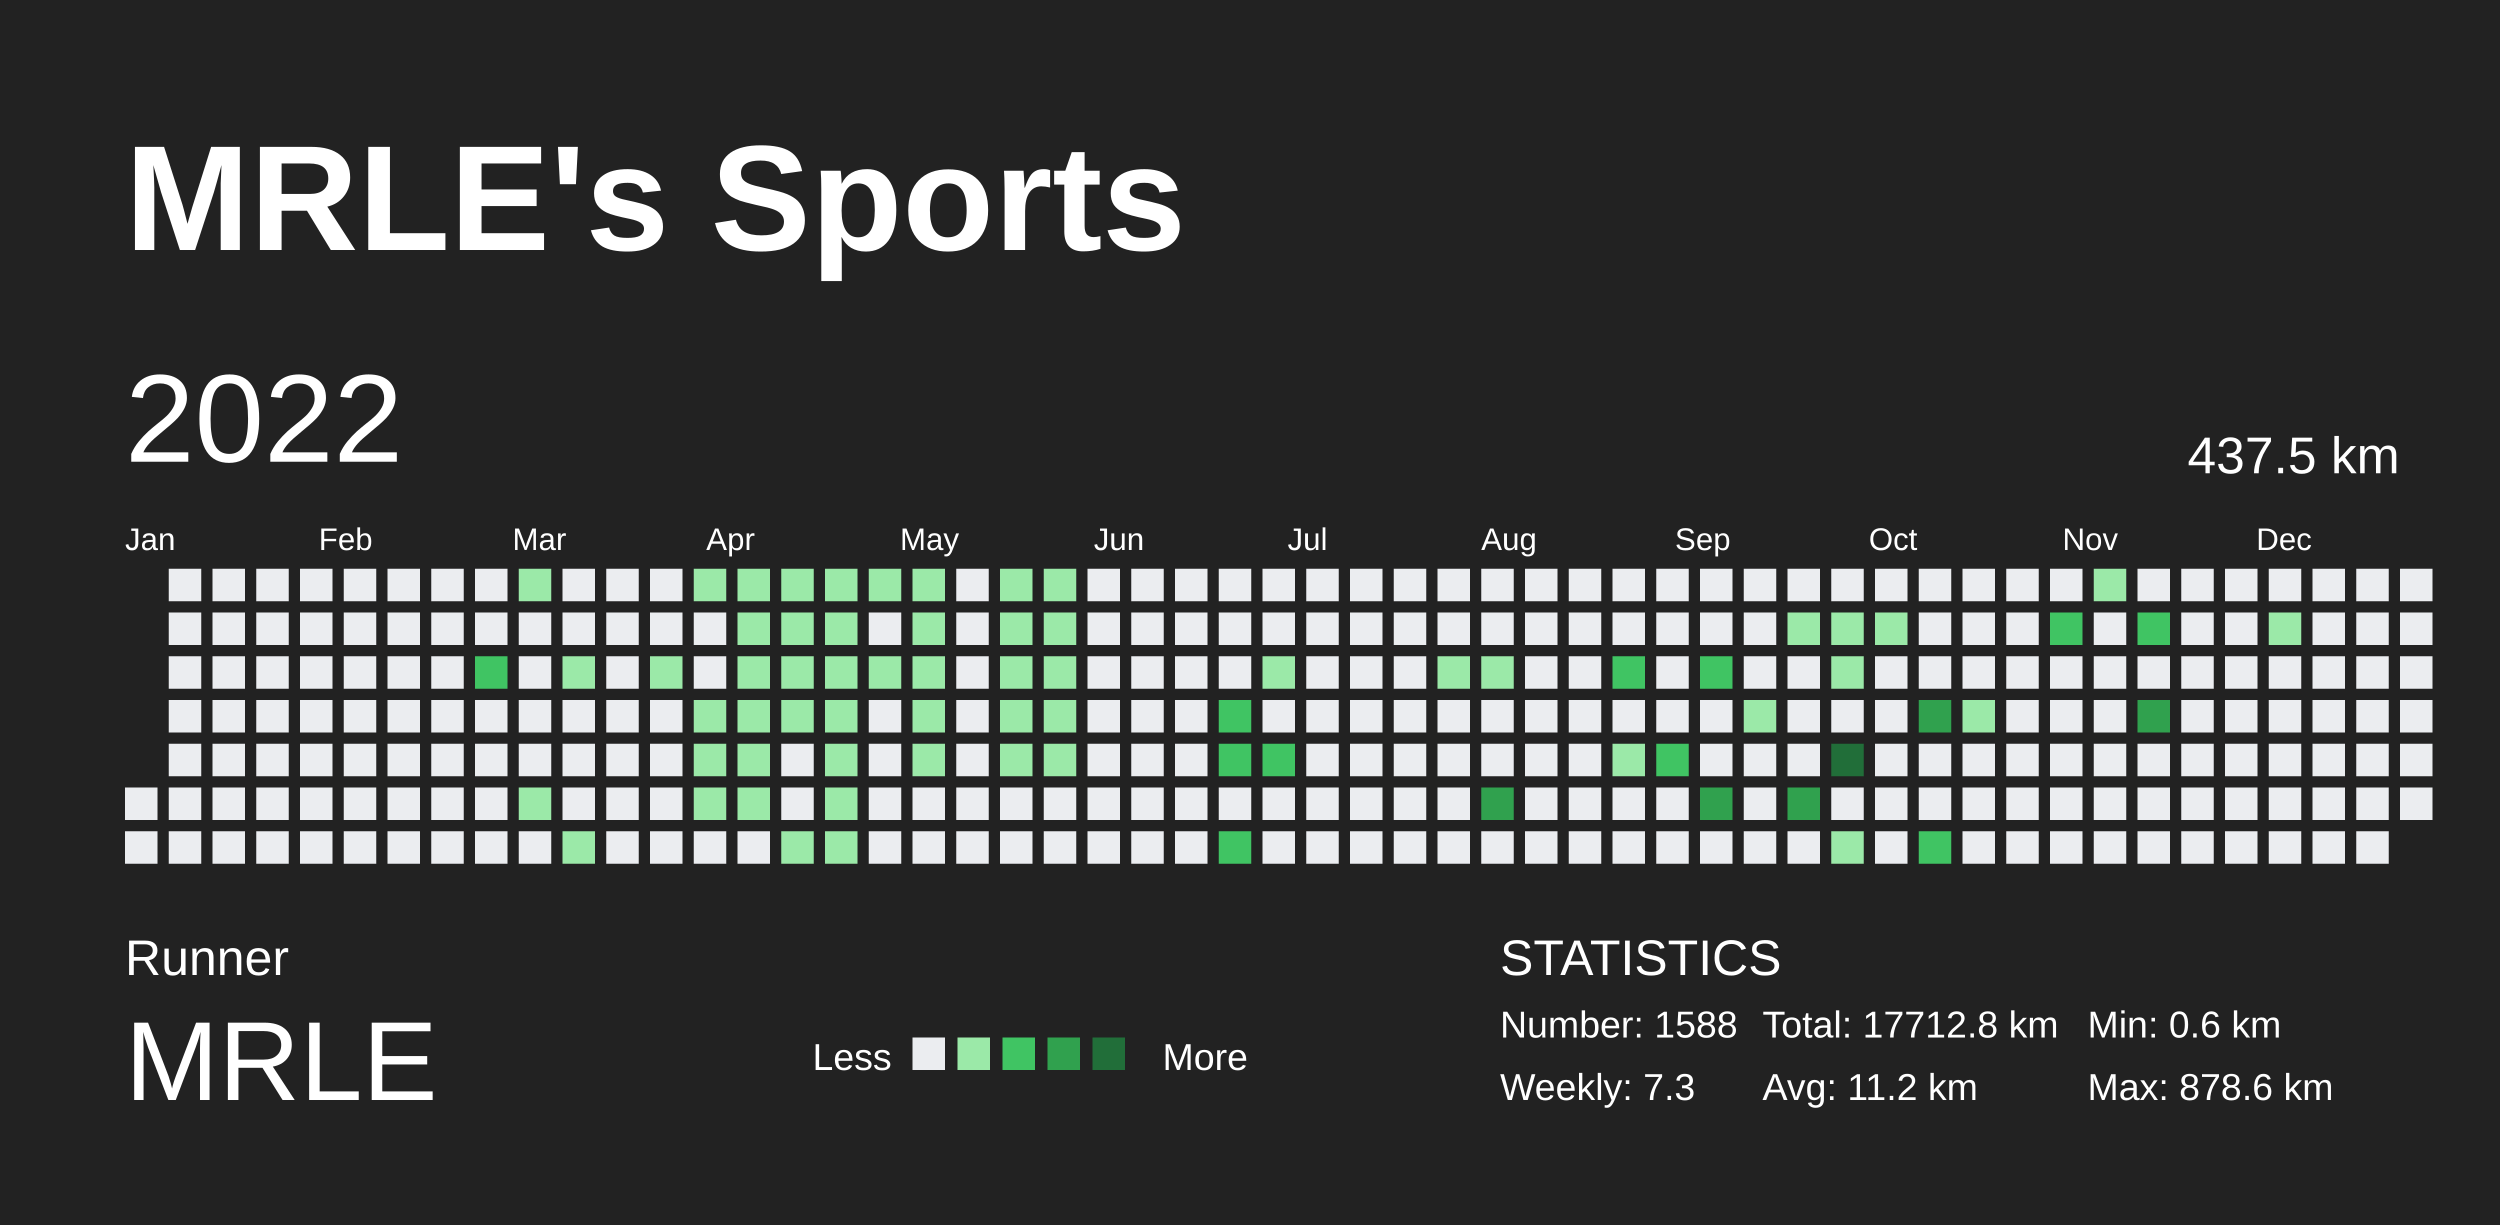
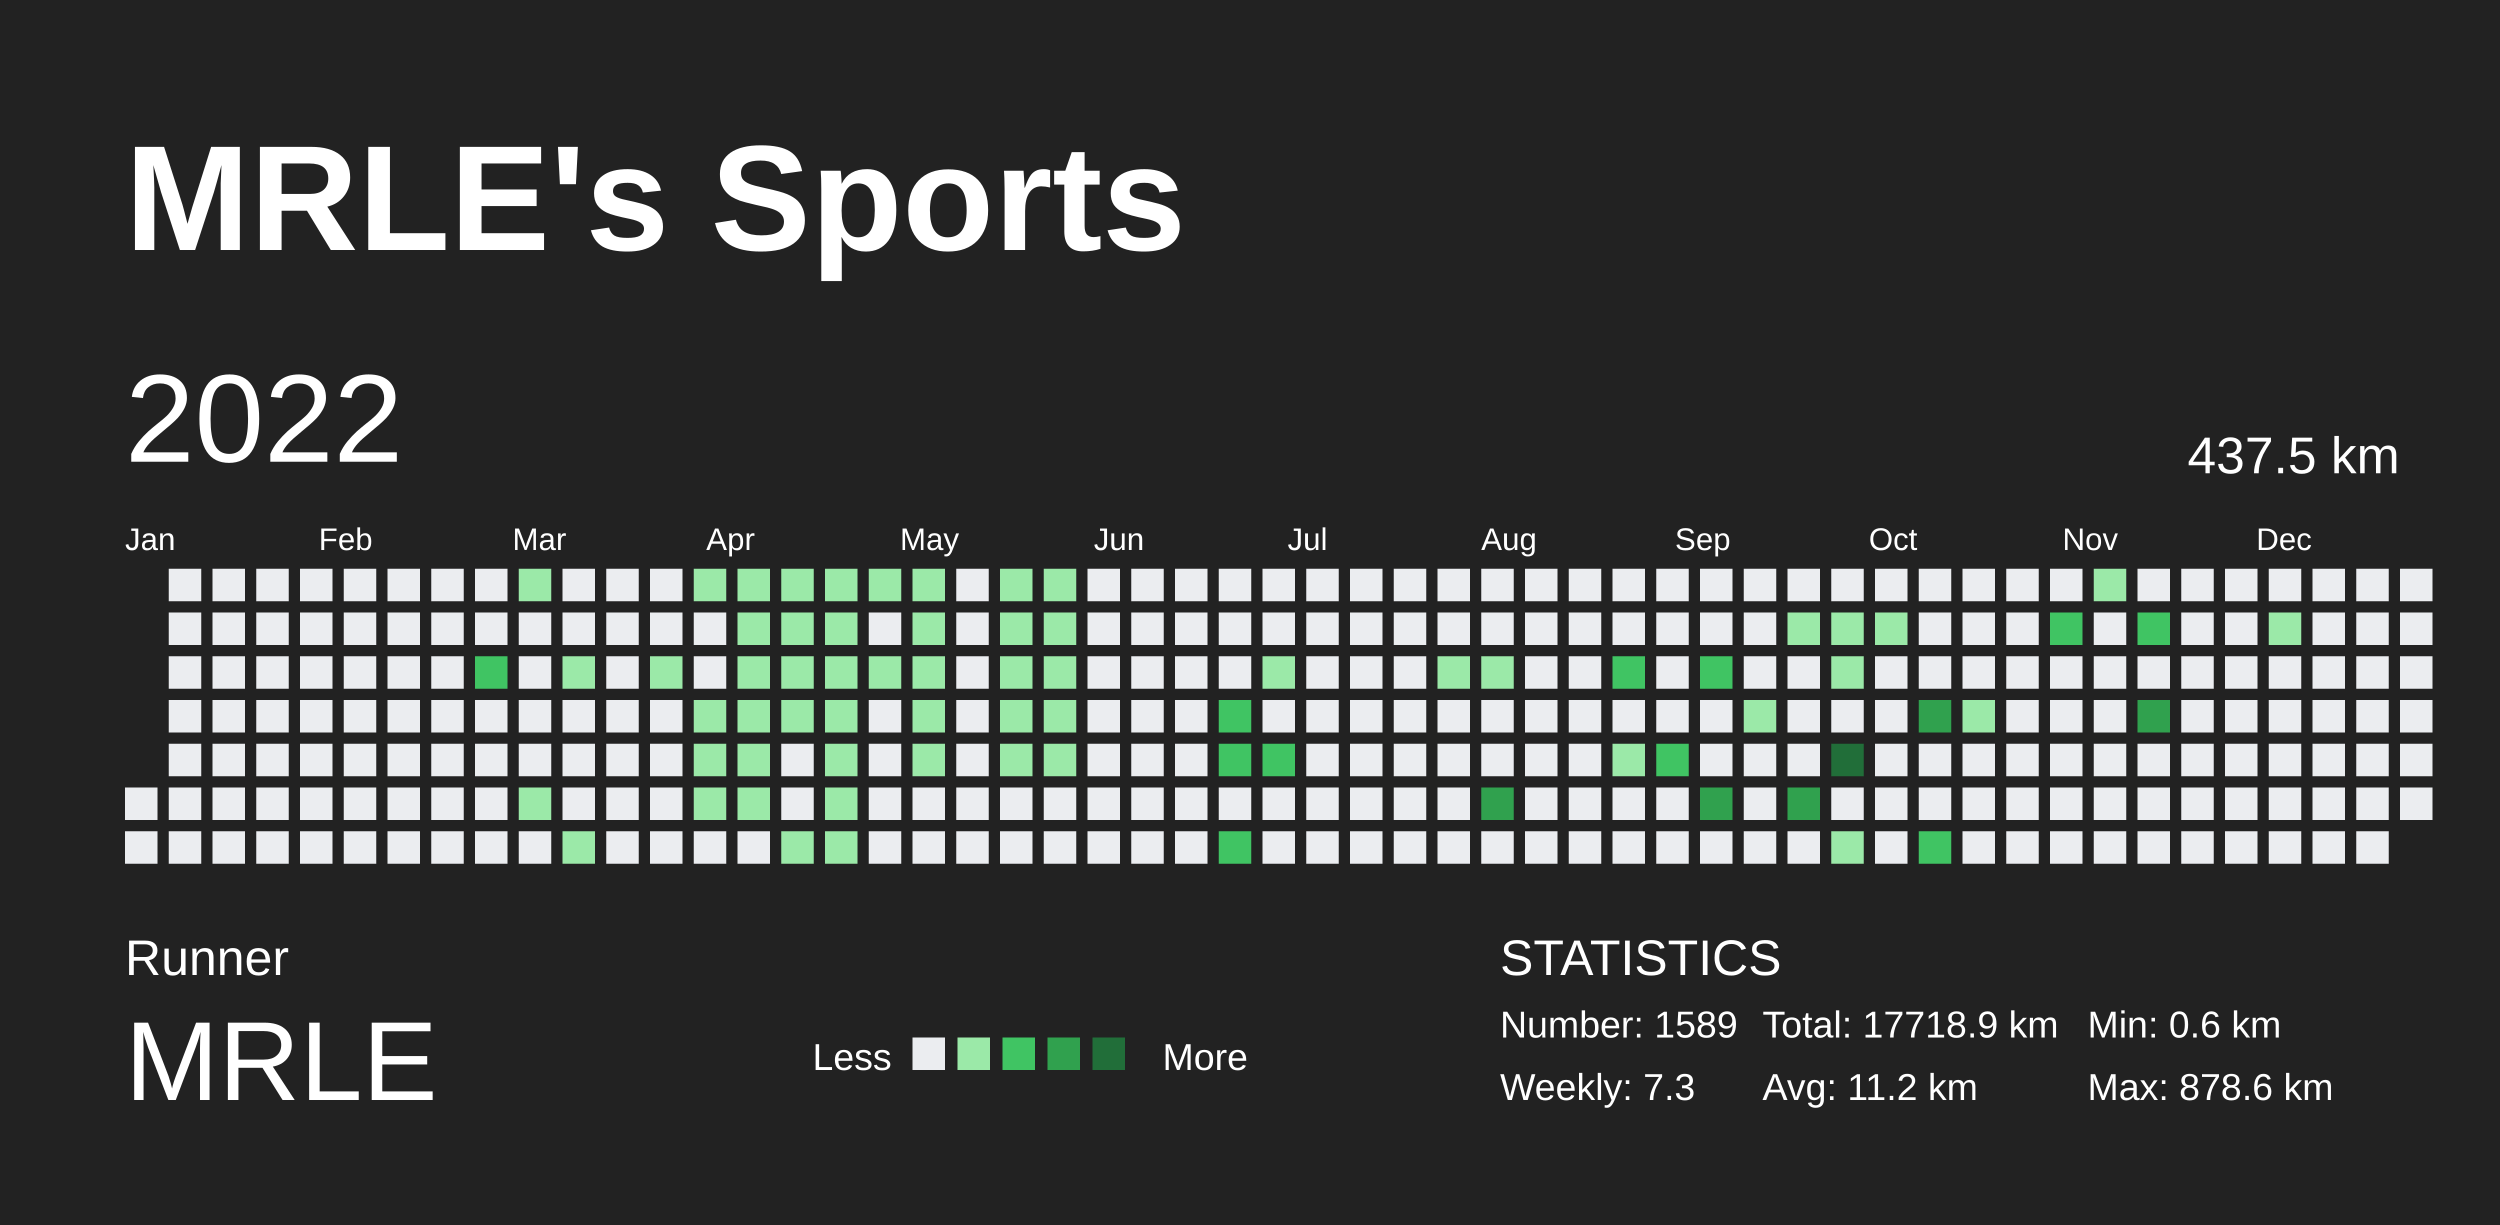
<svg xmlns="http://www.w3.org/2000/svg" baseProfile="full" height="98mm" version="1.1" viewBox="0,0,200,98" width="200mm">
  <defs />
  <rect fill="#222222" height="98" width="200" x="0" y="0" />
  <text fill="#FFFFFF" style="font-size:12px; font-family:Arial; font-weight:bold;" x="10" y="20">MRLE's Sports</text>
  <text fill="#FFFFFF" style="font-size:4px; font-family:Arial" x="10" y="78">Runner</text>
  <text fill="#FFFFFF" style="font-size:9px; font-family:Arial" x="10" y="88">MRLE</text>
  <text fill="#FFFFFF" style="font-size:3px; font-family:Arial" x="65" y="85.6">Less</text>
  <rect fill="#ebedf0" height="2.6" width="2.6" x="73" y="83" />
  <rect fill="#9be9a8" height="2.6" width="2.6" x="76.6" y="83" />
  <rect fill="#40c463" height="2.6" width="2.6" x="80.2" y="83" />
  <rect fill="#30a14e" height="2.6" width="2.6" x="83.8" y="83" />
  <rect fill="#216e39" height="2.6" width="2.6" x="87.4" y="83" />
  <text fill="#FFFFFF" style="font-size:3px; font-family:Arial" x="93" y="85.6">More</text>
  <text fill="#FFFFFF" style="font-size:4px; font-family:Arial" x="120" y="78">STATISTICS</text>
-   <text fill="#FFFFFF" style="font-size:3px; font-family:Arial" x="120" y="83">Number: 1588</text>
+   <text fill="#FFFFFF" style="font-size:3px; font-family:Arial" x="120" y="83">Number: 1589</text>
  <text fill="#FFFFFF" style="font-size:3px; font-family:Arial" x="120" y="88">Weekly: 7.3</text>
-   <text fill="#FFFFFF" style="font-size:3px; font-family:Arial" x="141" y="83">Total: 17712.8 km</text>
+   <text fill="#FFFFFF" style="font-size:3px; font-family:Arial" x="141" y="83">Total: 17718.9 km</text>
  <text fill="#FFFFFF" style="font-size:3px; font-family:Arial" x="141" y="88">Avg: 11.2 km</text>
  <text fill="#FFFFFF" style="font-size:3px; font-family:Arial" x="167" y="83">Min: 0.6 km</text>
  <text fill="#FFFFFF" style="font-size:3px; font-family:Arial" x="167" y="88">Max: 878.6 km</text>
  <text dominant-baseline="hanging" fill="#FFFFFF" style="font-size:10.0px; font-family:Arial;" x="10" y="30">2022</text>
  <text dominant-baseline="hanging" fill="#FFFFFF" style="font-size:4.125px; font-family:Arial;" x="175" y="35">437.5 km</text>
  <text fill="#FFFFFF" style="font-size:2.5px; font-family:Arial" x="10.0" y="44">Jan</text>
  <text fill="#FFFFFF" style="font-size:2.5px; font-family:Arial" x="25.5" y="44">Feb</text>
  <text fill="#FFFFFF" style="font-size:2.5px; font-family:Arial" x="41.0" y="44">Mar</text>
  <text fill="#FFFFFF" style="font-size:2.5px; font-family:Arial" x="56.5" y="44">Apr</text>
  <text fill="#FFFFFF" style="font-size:2.5px; font-family:Arial" x="72.0" y="44">May</text>
  <text fill="#FFFFFF" style="font-size:2.5px; font-family:Arial" x="87.5" y="44">Jun</text>
  <text fill="#FFFFFF" style="font-size:2.5px; font-family:Arial" x="103.0" y="44">Jul</text>
  <text fill="#FFFFFF" style="font-size:2.5px; font-family:Arial" x="118.5" y="44">Aug</text>
  <text fill="#FFFFFF" style="font-size:2.5px; font-family:Arial" x="134.0" y="44">Sep</text>
  <text fill="#FFFFFF" style="font-size:2.5px; font-family:Arial" x="149.5" y="44">Oct</text>
  <text fill="#FFFFFF" style="font-size:2.5px; font-family:Arial" x="165.0" y="44">Nov</text>
  <text fill="#FFFFFF" style="font-size:2.5px; font-family:Arial" x="180.5" y="44">Dec</text>
  <rect fill="#ebedf0" height="2.6" width="2.6" x="10.0" y="63.0" />
  <rect fill="#ebedf0" height="2.6" width="2.6" x="10.0" y="66.5" />
  <rect fill="#ebedf0" height="2.6" width="2.6" x="13.5" y="45.5" />
  <rect fill="#ebedf0" height="2.6" width="2.6" x="13.5" y="49.0" />
  <rect fill="#ebedf0" height="2.6" width="2.6" x="13.5" y="52.5" />
  <rect fill="#ebedf0" height="2.6" width="2.6" x="13.5" y="56.0" />
  <rect fill="#ebedf0" height="2.6" width="2.6" x="13.5" y="59.5" />
  <rect fill="#ebedf0" height="2.6" width="2.6" x="13.5" y="63.0" />
  <rect fill="#ebedf0" height="2.6" width="2.6" x="13.5" y="66.5" />
  <rect fill="#ebedf0" height="2.6" width="2.6" x="17.0" y="45.5" />
  <rect fill="#ebedf0" height="2.6" width="2.6" x="17.0" y="49.0" />
  <rect fill="#ebedf0" height="2.6" width="2.6" x="17.0" y="52.5" />
  <rect fill="#ebedf0" height="2.6" width="2.6" x="17.0" y="56.0" />
  <rect fill="#ebedf0" height="2.6" width="2.6" x="17.0" y="59.5" />
  <rect fill="#ebedf0" height="2.6" width="2.6" x="17.0" y="63.0" />
  <rect fill="#ebedf0" height="2.6" width="2.6" x="17.0" y="66.5" />
  <rect fill="#ebedf0" height="2.6" width="2.6" x="20.5" y="45.5" />
  <rect fill="#ebedf0" height="2.6" width="2.6" x="20.5" y="49.0" />
  <rect fill="#ebedf0" height="2.6" width="2.6" x="20.5" y="52.5" />
  <rect fill="#ebedf0" height="2.6" width="2.6" x="20.5" y="56.0" />
  <rect fill="#ebedf0" height="2.6" width="2.6" x="20.5" y="59.5" />
  <rect fill="#ebedf0" height="2.6" width="2.6" x="20.5" y="63.0" />
  <rect fill="#ebedf0" height="2.6" width="2.6" x="20.5" y="66.5" />
  <rect fill="#ebedf0" height="2.6" width="2.6" x="24.0" y="45.5" />
  <rect fill="#ebedf0" height="2.6" width="2.6" x="24.0" y="49.0" />
  <rect fill="#ebedf0" height="2.6" width="2.6" x="24.0" y="52.5" />
  <rect fill="#ebedf0" height="2.6" width="2.6" x="24.0" y="56.0" />
  <rect fill="#ebedf0" height="2.6" width="2.6" x="24.0" y="59.5" />
  <rect fill="#ebedf0" height="2.6" width="2.6" x="24.0" y="63.0" />
  <rect fill="#ebedf0" height="2.6" width="2.6" x="24.0" y="66.5" />
  <rect fill="#ebedf0" height="2.6" width="2.6" x="27.5" y="45.5" />
  <rect fill="#ebedf0" height="2.6" width="2.6" x="27.5" y="49.0" />
  <rect fill="#ebedf0" height="2.6" width="2.6" x="27.5" y="52.5" />
  <rect fill="#ebedf0" height="2.6" width="2.6" x="27.5" y="56.0" />
  <rect fill="#ebedf0" height="2.6" width="2.6" x="27.5" y="59.5" />
  <rect fill="#ebedf0" height="2.6" width="2.6" x="27.5" y="63.0" />
  <rect fill="#ebedf0" height="2.6" width="2.6" x="27.5" y="66.5" />
  <rect fill="#ebedf0" height="2.6" width="2.6" x="31.0" y="45.5" />
  <rect fill="#ebedf0" height="2.6" width="2.6" x="31.0" y="49.0" />
  <rect fill="#ebedf0" height="2.6" width="2.6" x="31.0" y="52.5" />
  <rect fill="#ebedf0" height="2.6" width="2.6" x="31.0" y="56.0" />
  <rect fill="#ebedf0" height="2.6" width="2.6" x="31.0" y="59.5" />
  <rect fill="#ebedf0" height="2.6" width="2.6" x="31.0" y="63.0" />
  <rect fill="#ebedf0" height="2.6" width="2.6" x="31.0" y="66.5" />
  <rect fill="#ebedf0" height="2.6" width="2.6" x="34.5" y="45.5" />
  <rect fill="#ebedf0" height="2.6" width="2.6" x="34.5" y="49.0" />
  <rect fill="#ebedf0" height="2.6" width="2.6" x="34.5" y="52.5" />
  <rect fill="#ebedf0" height="2.6" width="2.6" x="34.5" y="56.0" />
  <rect fill="#ebedf0" height="2.6" width="2.6" x="34.5" y="59.5" />
  <rect fill="#ebedf0" height="2.6" width="2.6" x="34.5" y="63.0" />
  <rect fill="#ebedf0" height="2.6" width="2.6" x="34.5" y="66.5" />
  <rect fill="#ebedf0" height="2.6" width="2.6" x="38.0" y="45.5" />
  <rect fill="#ebedf0" height="2.6" width="2.6" x="38.0" y="49.0" />
  <rect fill="#40c463" height="2.6" width="2.6" x="38.0" y="52.5" />
  <rect fill="#ebedf0" height="2.6" width="2.6" x="38.0" y="56.0" />
  <rect fill="#ebedf0" height="2.6" width="2.6" x="38.0" y="59.5" />
  <rect fill="#ebedf0" height="2.6" width="2.6" x="38.0" y="63.0" />
  <rect fill="#ebedf0" height="2.6" width="2.6" x="38.0" y="66.5" />
  <rect fill="#9be9a8" height="2.6" width="2.6" x="41.5" y="45.5" />
  <rect fill="#ebedf0" height="2.6" width="2.6" x="41.5" y="49.0" />
  <rect fill="#ebedf0" height="2.6" width="2.6" x="41.5" y="52.5" />
  <rect fill="#ebedf0" height="2.6" width="2.6" x="41.5" y="56.0" />
  <rect fill="#ebedf0" height="2.6" width="2.6" x="41.5" y="59.5" />
  <rect fill="#9be9a8" height="2.6" width="2.6" x="41.5" y="63.0" />
  <rect fill="#ebedf0" height="2.6" width="2.6" x="41.5" y="66.5" />
  <rect fill="#ebedf0" height="2.6" width="2.6" x="45.0" y="45.5" />
  <rect fill="#ebedf0" height="2.6" width="2.6" x="45.0" y="49.0" />
  <rect fill="#9be9a8" height="2.6" width="2.6" x="45.0" y="52.5" />
  <rect fill="#ebedf0" height="2.6" width="2.6" x="45.0" y="56.0" />
  <rect fill="#ebedf0" height="2.6" width="2.6" x="45.0" y="59.5" />
  <rect fill="#ebedf0" height="2.6" width="2.6" x="45.0" y="63.0" />
  <rect fill="#9be9a8" height="2.6" width="2.6" x="45.0" y="66.5" />
  <rect fill="#ebedf0" height="2.6" width="2.6" x="48.5" y="45.5" />
  <rect fill="#ebedf0" height="2.6" width="2.6" x="48.5" y="49.0" />
  <rect fill="#ebedf0" height="2.6" width="2.6" x="48.5" y="52.5" />
  <rect fill="#ebedf0" height="2.6" width="2.6" x="48.5" y="56.0" />
  <rect fill="#ebedf0" height="2.6" width="2.6" x="48.5" y="59.5" />
  <rect fill="#ebedf0" height="2.6" width="2.6" x="48.5" y="63.0" />
  <rect fill="#ebedf0" height="2.6" width="2.6" x="48.5" y="66.5" />
  <rect fill="#ebedf0" height="2.6" width="2.6" x="52.0" y="45.5" />
  <rect fill="#ebedf0" height="2.6" width="2.6" x="52.0" y="49.0" />
  <rect fill="#9be9a8" height="2.6" width="2.6" x="52.0" y="52.5" />
  <rect fill="#ebedf0" height="2.6" width="2.6" x="52.0" y="56.0" />
  <rect fill="#ebedf0" height="2.6" width="2.6" x="52.0" y="59.5" />
  <rect fill="#ebedf0" height="2.6" width="2.6" x="52.0" y="63.0" />
  <rect fill="#ebedf0" height="2.6" width="2.6" x="52.0" y="66.5" />
  <rect fill="#9be9a8" height="2.6" width="2.6" x="55.5" y="45.5" />
  <rect fill="#ebedf0" height="2.6" width="2.6" x="55.5" y="49.0" />
  <rect fill="#ebedf0" height="2.6" width="2.6" x="55.5" y="52.5" />
  <rect fill="#9be9a8" height="2.6" width="2.6" x="55.5" y="56.0" />
  <rect fill="#9be9a8" height="2.6" width="2.6" x="55.5" y="59.5" />
  <rect fill="#9be9a8" height="2.6" width="2.6" x="55.5" y="63.0" />
  <rect fill="#ebedf0" height="2.6" width="2.6" x="55.5" y="66.5" />
  <rect fill="#9be9a8" height="2.6" width="2.6" x="59.0" y="45.5" />
  <rect fill="#9be9a8" height="2.6" width="2.6" x="59.0" y="49.0" />
  <rect fill="#9be9a8" height="2.6" width="2.6" x="59.0" y="52.5" />
  <rect fill="#9be9a8" height="2.6" width="2.6" x="59.0" y="56.0" />
  <rect fill="#9be9a8" height="2.6" width="2.6" x="59.0" y="59.5" />
  <rect fill="#9be9a8" height="2.6" width="2.6" x="59.0" y="63.0" />
  <rect fill="#ebedf0" height="2.6" width="2.6" x="59.0" y="66.5" />
  <rect fill="#9be9a8" height="2.6" width="2.6" x="62.5" y="45.5" />
  <rect fill="#9be9a8" height="2.6" width="2.6" x="62.5" y="49.0" />
  <rect fill="#9be9a8" height="2.6" width="2.6" x="62.5" y="52.5" />
  <rect fill="#9be9a8" height="2.6" width="2.6" x="62.5" y="56.0" />
  <rect fill="#ebedf0" height="2.6" width="2.6" x="62.5" y="59.5" />
  <rect fill="#ebedf0" height="2.6" width="2.6" x="62.5" y="63.0" />
  <rect fill="#9be9a8" height="2.6" width="2.6" x="62.5" y="66.5" />
  <rect fill="#9be9a8" height="2.6" width="2.6" x="66.0" y="45.5" />
  <rect fill="#9be9a8" height="2.6" width="2.6" x="66.0" y="49.0" />
  <rect fill="#9be9a8" height="2.6" width="2.6" x="66.0" y="52.5" />
  <rect fill="#9be9a8" height="2.6" width="2.6" x="66.0" y="56.0" />
  <rect fill="#9be9a8" height="2.6" width="2.6" x="66.0" y="59.5" />
  <rect fill="#9be9a8" height="2.6" width="2.6" x="66.0" y="63.0" />
  <rect fill="#9be9a8" height="2.6" width="2.6" x="66.0" y="66.5" />
  <rect fill="#9be9a8" height="2.6" width="2.6" x="69.5" y="45.5" />
  <rect fill="#ebedf0" height="2.6" width="2.6" x="69.5" y="49.0" />
  <rect fill="#9be9a8" height="2.6" width="2.6" x="69.5" y="52.5" />
  <rect fill="#ebedf0" height="2.6" width="2.6" x="69.5" y="56.0" />
  <rect fill="#ebedf0" height="2.6" width="2.6" x="69.5" y="59.5" />
  <rect fill="#ebedf0" height="2.6" width="2.6" x="69.5" y="63.0" />
  <rect fill="#ebedf0" height="2.6" width="2.6" x="69.5" y="66.5" />
  <rect fill="#9be9a8" height="2.6" width="2.6" x="73.0" y="45.5" />
  <rect fill="#9be9a8" height="2.6" width="2.6" x="73.0" y="49.0" />
  <rect fill="#9be9a8" height="2.6" width="2.6" x="73.0" y="52.5" />
  <rect fill="#9be9a8" height="2.6" width="2.6" x="73.0" y="56.0" />
  <rect fill="#9be9a8" height="2.6" width="2.6" x="73.0" y="59.5" />
  <rect fill="#ebedf0" height="2.6" width="2.6" x="73.0" y="63.0" />
  <rect fill="#ebedf0" height="2.6" width="2.6" x="73.0" y="66.5" />
  <rect fill="#ebedf0" height="2.6" width="2.6" x="76.5" y="45.5" />
  <rect fill="#ebedf0" height="2.6" width="2.6" x="76.5" y="49.0" />
  <rect fill="#ebedf0" height="2.6" width="2.6" x="76.5" y="52.5" />
  <rect fill="#ebedf0" height="2.6" width="2.6" x="76.5" y="56.0" />
  <rect fill="#ebedf0" height="2.6" width="2.6" x="76.5" y="59.5" />
  <rect fill="#ebedf0" height="2.6" width="2.6" x="76.5" y="63.0" />
  <rect fill="#ebedf0" height="2.6" width="2.6" x="76.5" y="66.5" />
  <rect fill="#9be9a8" height="2.6" width="2.6" x="80.0" y="45.5" />
  <rect fill="#9be9a8" height="2.6" width="2.6" x="80.0" y="49.0" />
  <rect fill="#9be9a8" height="2.6" width="2.6" x="80.0" y="52.5" />
  <rect fill="#9be9a8" height="2.6" width="2.6" x="80.0" y="56.0" />
  <rect fill="#9be9a8" height="2.6" width="2.6" x="80.0" y="59.5" />
  <rect fill="#ebedf0" height="2.6" width="2.6" x="80.0" y="63.0" />
  <rect fill="#ebedf0" height="2.6" width="2.6" x="80.0" y="66.5" />
  <rect fill="#9be9a8" height="2.6" width="2.6" x="83.5" y="45.5" />
  <rect fill="#9be9a8" height="2.6" width="2.6" x="83.5" y="49.0" />
  <rect fill="#9be9a8" height="2.6" width="2.6" x="83.5" y="52.5" />
  <rect fill="#9be9a8" height="2.6" width="2.6" x="83.5" y="56.0" />
  <rect fill="#9be9a8" height="2.6" width="2.6" x="83.5" y="59.5" />
  <rect fill="#ebedf0" height="2.6" width="2.6" x="83.5" y="63.0" />
  <rect fill="#ebedf0" height="2.6" width="2.6" x="83.5" y="66.5" />
  <rect fill="#ebedf0" height="2.6" width="2.6" x="87.0" y="45.5" />
  <rect fill="#ebedf0" height="2.6" width="2.6" x="87.0" y="49.0" />
  <rect fill="#ebedf0" height="2.6" width="2.6" x="87.0" y="52.5" />
  <rect fill="#ebedf0" height="2.6" width="2.6" x="87.0" y="56.0" />
  <rect fill="#ebedf0" height="2.6" width="2.6" x="87.0" y="59.5" />
  <rect fill="#ebedf0" height="2.6" width="2.6" x="87.0" y="63.0" />
  <rect fill="#ebedf0" height="2.6" width="2.6" x="87.0" y="66.5" />
  <rect fill="#ebedf0" height="2.6" width="2.6" x="90.5" y="45.5" />
  <rect fill="#ebedf0" height="2.6" width="2.6" x="90.5" y="49.0" />
  <rect fill="#ebedf0" height="2.6" width="2.6" x="90.5" y="52.5" />
  <rect fill="#ebedf0" height="2.6" width="2.6" x="90.5" y="56.0" />
  <rect fill="#ebedf0" height="2.6" width="2.6" x="90.5" y="59.5" />
  <rect fill="#ebedf0" height="2.6" width="2.6" x="90.5" y="63.0" />
  <rect fill="#ebedf0" height="2.6" width="2.6" x="90.5" y="66.5" />
  <rect fill="#ebedf0" height="2.6" width="2.6" x="94.0" y="45.5" />
  <rect fill="#ebedf0" height="2.6" width="2.6" x="94.0" y="49.0" />
  <rect fill="#ebedf0" height="2.6" width="2.6" x="94.0" y="52.5" />
  <rect fill="#ebedf0" height="2.6" width="2.6" x="94.0" y="56.0" />
  <rect fill="#ebedf0" height="2.6" width="2.6" x="94.0" y="59.5" />
  <rect fill="#ebedf0" height="2.6" width="2.6" x="94.0" y="63.0" />
  <rect fill="#ebedf0" height="2.6" width="2.6" x="94.0" y="66.5" />
  <rect fill="#ebedf0" height="2.6" width="2.6" x="97.5" y="45.5" />
  <rect fill="#ebedf0" height="2.6" width="2.6" x="97.5" y="49.0" />
  <rect fill="#ebedf0" height="2.6" width="2.6" x="97.5" y="52.5" />
  <rect fill="#40c463" height="2.6" width="2.6" x="97.5" y="56.0" />
  <rect fill="#40c463" height="2.6" width="2.6" x="97.5" y="59.5" />
  <rect fill="#ebedf0" height="2.6" width="2.6" x="97.5" y="63.0" />
  <rect fill="#40c463" height="2.6" width="2.6" x="97.5" y="66.5" />
  <rect fill="#ebedf0" height="2.6" width="2.6" x="101.0" y="45.5" />
  <rect fill="#ebedf0" height="2.6" width="2.6" x="101.0" y="49.0" />
  <rect fill="#9be9a8" height="2.6" width="2.6" x="101.0" y="52.5" />
  <rect fill="#ebedf0" height="2.6" width="2.6" x="101.0" y="56.0" />
  <rect fill="#40c463" height="2.6" width="2.6" x="101.0" y="59.5" />
  <rect fill="#ebedf0" height="2.6" width="2.6" x="101.0" y="63.0" />
  <rect fill="#ebedf0" height="2.6" width="2.6" x="101.0" y="66.5" />
  <rect fill="#ebedf0" height="2.6" width="2.6" x="104.5" y="45.5" />
  <rect fill="#ebedf0" height="2.6" width="2.6" x="104.5" y="49.0" />
  <rect fill="#ebedf0" height="2.6" width="2.6" x="104.5" y="52.5" />
  <rect fill="#ebedf0" height="2.6" width="2.6" x="104.5" y="56.0" />
  <rect fill="#ebedf0" height="2.6" width="2.6" x="104.5" y="59.5" />
  <rect fill="#ebedf0" height="2.6" width="2.6" x="104.5" y="63.0" />
  <rect fill="#ebedf0" height="2.6" width="2.6" x="104.5" y="66.5" />
  <rect fill="#ebedf0" height="2.6" width="2.6" x="108.0" y="45.5" />
  <rect fill="#ebedf0" height="2.6" width="2.6" x="108.0" y="49.0" />
  <rect fill="#ebedf0" height="2.6" width="2.6" x="108.0" y="52.5" />
  <rect fill="#ebedf0" height="2.6" width="2.6" x="108.0" y="56.0" />
  <rect fill="#ebedf0" height="2.6" width="2.6" x="108.0" y="59.5" />
  <rect fill="#ebedf0" height="2.6" width="2.6" x="108.0" y="63.0" />
  <rect fill="#ebedf0" height="2.6" width="2.6" x="108.0" y="66.5" />
  <rect fill="#ebedf0" height="2.6" width="2.6" x="111.5" y="45.5" />
  <rect fill="#ebedf0" height="2.6" width="2.6" x="111.5" y="49.0" />
  <rect fill="#ebedf0" height="2.6" width="2.6" x="111.5" y="52.5" />
  <rect fill="#ebedf0" height="2.6" width="2.6" x="111.5" y="56.0" />
  <rect fill="#ebedf0" height="2.6" width="2.6" x="111.5" y="59.5" />
  <rect fill="#ebedf0" height="2.6" width="2.6" x="111.5" y="63.0" />
  <rect fill="#ebedf0" height="2.6" width="2.6" x="111.5" y="66.5" />
  <rect fill="#ebedf0" height="2.6" width="2.6" x="115.0" y="45.5" />
  <rect fill="#ebedf0" height="2.6" width="2.6" x="115.0" y="49.0" />
  <rect fill="#9be9a8" height="2.6" width="2.6" x="115.0" y="52.5" />
  <rect fill="#ebedf0" height="2.6" width="2.6" x="115.0" y="56.0" />
  <rect fill="#ebedf0" height="2.6" width="2.6" x="115.0" y="59.5" />
  <rect fill="#ebedf0" height="2.6" width="2.6" x="115.0" y="63.0" />
  <rect fill="#ebedf0" height="2.6" width="2.6" x="115.0" y="66.5" />
  <rect fill="#ebedf0" height="2.6" width="2.6" x="118.5" y="45.5" />
  <rect fill="#ebedf0" height="2.6" width="2.6" x="118.5" y="49.0" />
  <rect fill="#9be9a8" height="2.6" width="2.6" x="118.5" y="52.5" />
  <rect fill="#ebedf0" height="2.6" width="2.6" x="118.5" y="56.0" />
  <rect fill="#ebedf0" height="2.6" width="2.6" x="118.5" y="59.5" />
  <rect fill="#30a14e" height="2.6" width="2.6" x="118.5" y="63.0" />
  <rect fill="#ebedf0" height="2.6" width="2.6" x="118.5" y="66.5" />
  <rect fill="#ebedf0" height="2.6" width="2.6" x="122.0" y="45.5" />
  <rect fill="#ebedf0" height="2.6" width="2.6" x="122.0" y="49.0" />
  <rect fill="#ebedf0" height="2.6" width="2.6" x="122.0" y="52.5" />
  <rect fill="#ebedf0" height="2.6" width="2.6" x="122.0" y="56.0" />
  <rect fill="#ebedf0" height="2.6" width="2.6" x="122.0" y="59.5" />
  <rect fill="#ebedf0" height="2.6" width="2.6" x="122.0" y="63.0" />
  <rect fill="#ebedf0" height="2.6" width="2.6" x="122.0" y="66.5" />
  <rect fill="#ebedf0" height="2.6" width="2.6" x="125.5" y="45.5" />
  <rect fill="#ebedf0" height="2.6" width="2.6" x="125.5" y="49.0" />
  <rect fill="#ebedf0" height="2.6" width="2.6" x="125.5" y="52.5" />
  <rect fill="#ebedf0" height="2.6" width="2.6" x="125.5" y="56.0" />
  <rect fill="#ebedf0" height="2.6" width="2.6" x="125.5" y="59.5" />
  <rect fill="#ebedf0" height="2.6" width="2.6" x="125.5" y="63.0" />
  <rect fill="#ebedf0" height="2.6" width="2.6" x="125.5" y="66.5" />
  <rect fill="#ebedf0" height="2.6" width="2.6" x="129.0" y="45.5" />
  <rect fill="#ebedf0" height="2.6" width="2.6" x="129.0" y="49.0" />
  <rect fill="#40c463" height="2.6" width="2.6" x="129.0" y="52.5" />
  <rect fill="#ebedf0" height="2.6" width="2.6" x="129.0" y="56.0" />
  <rect fill="#9be9a8" height="2.6" width="2.6" x="129.0" y="59.5" />
  <rect fill="#ebedf0" height="2.6" width="2.6" x="129.0" y="63.0" />
  <rect fill="#ebedf0" height="2.6" width="2.6" x="129.0" y="66.5" />
  <rect fill="#ebedf0" height="2.6" width="2.6" x="132.5" y="45.5" />
  <rect fill="#ebedf0" height="2.6" width="2.6" x="132.5" y="49.0" />
  <rect fill="#ebedf0" height="2.6" width="2.6" x="132.5" y="52.5" />
  <rect fill="#ebedf0" height="2.6" width="2.6" x="132.5" y="56.0" />
  <rect fill="#40c463" height="2.6" width="2.6" x="132.5" y="59.5" />
  <rect fill="#ebedf0" height="2.6" width="2.6" x="132.5" y="63.0" />
  <rect fill="#ebedf0" height="2.6" width="2.6" x="132.5" y="66.5" />
  <rect fill="#ebedf0" height="2.6" width="2.6" x="136.0" y="45.5" />
  <rect fill="#ebedf0" height="2.6" width="2.6" x="136.0" y="49.0" />
  <rect fill="#40c463" height="2.6" width="2.6" x="136.0" y="52.5" />
  <rect fill="#ebedf0" height="2.6" width="2.6" x="136.0" y="56.0" />
  <rect fill="#ebedf0" height="2.6" width="2.6" x="136.0" y="59.5" />
  <rect fill="#30a14e" height="2.6" width="2.6" x="136.0" y="63.0" />
  <rect fill="#ebedf0" height="2.6" width="2.6" x="136.0" y="66.5" />
  <rect fill="#ebedf0" height="2.6" width="2.6" x="139.5" y="45.5" />
  <rect fill="#ebedf0" height="2.6" width="2.6" x="139.5" y="49.0" />
  <rect fill="#ebedf0" height="2.6" width="2.6" x="139.5" y="52.5" />
  <rect fill="#9be9a8" height="2.6" width="2.6" x="139.5" y="56.0" />
  <rect fill="#ebedf0" height="2.6" width="2.6" x="139.5" y="59.5" />
  <rect fill="#ebedf0" height="2.6" width="2.6" x="139.5" y="63.0" />
  <rect fill="#ebedf0" height="2.6" width="2.6" x="139.5" y="66.5" />
  <rect fill="#ebedf0" height="2.6" width="2.6" x="143.0" y="45.5" />
  <rect fill="#9be9a8" height="2.6" width="2.6" x="143.0" y="49.0" />
  <rect fill="#ebedf0" height="2.6" width="2.6" x="143.0" y="52.5" />
  <rect fill="#ebedf0" height="2.6" width="2.6" x="143.0" y="56.0" />
  <rect fill="#ebedf0" height="2.6" width="2.6" x="143.0" y="59.5" />
  <rect fill="#30a14e" height="2.6" width="2.6" x="143.0" y="63.0" />
  <rect fill="#ebedf0" height="2.6" width="2.6" x="143.0" y="66.5" />
  <rect fill="#ebedf0" height="2.6" width="2.6" x="146.5" y="45.5" />
  <rect fill="#9be9a8" height="2.6" width="2.6" x="146.5" y="49.0" />
  <rect fill="#9be9a8" height="2.6" width="2.6" x="146.5" y="52.5" />
  <rect fill="#ebedf0" height="2.6" width="2.6" x="146.5" y="56.0" />
  <rect fill="#216e39" height="2.6" width="2.6" x="146.5" y="59.5" />
  <rect fill="#ebedf0" height="2.6" width="2.6" x="146.5" y="63.0" />
  <rect fill="#9be9a8" height="2.6" width="2.6" x="146.5" y="66.5" />
  <rect fill="#ebedf0" height="2.6" width="2.6" x="150.0" y="45.5" />
  <rect fill="#9be9a8" height="2.6" width="2.6" x="150.0" y="49.0" />
  <rect fill="#ebedf0" height="2.6" width="2.6" x="150.0" y="52.5" />
  <rect fill="#ebedf0" height="2.6" width="2.6" x="150.0" y="56.0" />
  <rect fill="#ebedf0" height="2.6" width="2.6" x="150.0" y="59.5" />
  <rect fill="#ebedf0" height="2.6" width="2.6" x="150.0" y="63.0" />
  <rect fill="#ebedf0" height="2.6" width="2.6" x="150.0" y="66.5" />
  <rect fill="#ebedf0" height="2.6" width="2.6" x="153.5" y="45.5" />
  <rect fill="#ebedf0" height="2.6" width="2.6" x="153.5" y="49.0" />
  <rect fill="#ebedf0" height="2.6" width="2.6" x="153.5" y="52.5" />
  <rect fill="#30a14e" height="2.6" width="2.6" x="153.5" y="56.0" />
  <rect fill="#ebedf0" height="2.6" width="2.6" x="153.5" y="59.5" />
  <rect fill="#ebedf0" height="2.6" width="2.6" x="153.5" y="63.0" />
  <rect fill="#40c463" height="2.6" width="2.6" x="153.5" y="66.5" />
  <rect fill="#ebedf0" height="2.6" width="2.6" x="157.0" y="45.5" />
  <rect fill="#ebedf0" height="2.6" width="2.6" x="157.0" y="49.0" />
  <rect fill="#ebedf0" height="2.6" width="2.6" x="157.0" y="52.5" />
  <rect fill="#9be9a8" height="2.6" width="2.6" x="157.0" y="56.0" />
  <rect fill="#ebedf0" height="2.6" width="2.6" x="157.0" y="59.5" />
  <rect fill="#ebedf0" height="2.6" width="2.6" x="157.0" y="63.0" />
  <rect fill="#ebedf0" height="2.6" width="2.6" x="157.0" y="66.5" />
  <rect fill="#ebedf0" height="2.6" width="2.6" x="160.5" y="45.5" />
  <rect fill="#ebedf0" height="2.6" width="2.6" x="160.5" y="49.0" />
  <rect fill="#ebedf0" height="2.6" width="2.6" x="160.5" y="52.5" />
  <rect fill="#ebedf0" height="2.6" width="2.6" x="160.5" y="56.0" />
  <rect fill="#ebedf0" height="2.6" width="2.6" x="160.5" y="59.5" />
  <rect fill="#ebedf0" height="2.6" width="2.6" x="160.5" y="63.0" />
  <rect fill="#ebedf0" height="2.6" width="2.6" x="160.5" y="66.5" />
  <rect fill="#ebedf0" height="2.6" width="2.6" x="164.0" y="45.5" />
  <rect fill="#40c463" height="2.6" width="2.6" x="164.0" y="49.0" />
  <rect fill="#ebedf0" height="2.6" width="2.6" x="164.0" y="52.5" />
  <rect fill="#ebedf0" height="2.6" width="2.6" x="164.0" y="56.0" />
  <rect fill="#ebedf0" height="2.6" width="2.6" x="164.0" y="59.5" />
  <rect fill="#ebedf0" height="2.6" width="2.6" x="164.0" y="63.0" />
  <rect fill="#ebedf0" height="2.6" width="2.6" x="164.0" y="66.5" />
  <rect fill="#9be9a8" height="2.6" width="2.6" x="167.5" y="45.5" />
  <rect fill="#ebedf0" height="2.6" width="2.6" x="167.5" y="49.0" />
  <rect fill="#ebedf0" height="2.6" width="2.6" x="167.5" y="52.5" />
  <rect fill="#ebedf0" height="2.6" width="2.6" x="167.5" y="56.0" />
  <rect fill="#ebedf0" height="2.6" width="2.6" x="167.5" y="59.5" />
  <rect fill="#ebedf0" height="2.6" width="2.6" x="167.5" y="63.0" />
  <rect fill="#ebedf0" height="2.6" width="2.6" x="167.5" y="66.5" />
  <rect fill="#ebedf0" height="2.6" width="2.6" x="171.0" y="45.5" />
  <rect fill="#40c463" height="2.6" width="2.6" x="171.0" y="49.0" />
  <rect fill="#ebedf0" height="2.6" width="2.6" x="171.0" y="52.5" />
  <rect fill="#30a14e" height="2.6" width="2.6" x="171.0" y="56.0" />
  <rect fill="#ebedf0" height="2.6" width="2.6" x="171.0" y="59.5" />
  <rect fill="#ebedf0" height="2.6" width="2.6" x="171.0" y="63.0" />
  <rect fill="#ebedf0" height="2.6" width="2.6" x="171.0" y="66.5" />
  <rect fill="#ebedf0" height="2.6" width="2.6" x="174.5" y="45.5" />
  <rect fill="#ebedf0" height="2.6" width="2.6" x="174.5" y="49.0" />
  <rect fill="#ebedf0" height="2.6" width="2.6" x="174.5" y="52.5" />
  <rect fill="#ebedf0" height="2.6" width="2.6" x="174.5" y="56.0" />
  <rect fill="#ebedf0" height="2.6" width="2.6" x="174.5" y="59.5" />
  <rect fill="#ebedf0" height="2.6" width="2.6" x="174.5" y="63.0" />
  <rect fill="#ebedf0" height="2.6" width="2.6" x="174.5" y="66.5" />
  <rect fill="#ebedf0" height="2.6" width="2.6" x="178.0" y="45.5" />
  <rect fill="#ebedf0" height="2.6" width="2.6" x="178.0" y="49.0" />
  <rect fill="#ebedf0" height="2.6" width="2.6" x="178.0" y="52.5" />
  <rect fill="#ebedf0" height="2.6" width="2.6" x="178.0" y="56.0" />
  <rect fill="#ebedf0" height="2.6" width="2.6" x="178.0" y="59.5" />
  <rect fill="#ebedf0" height="2.6" width="2.6" x="178.0" y="63.0" />
  <rect fill="#ebedf0" height="2.6" width="2.6" x="178.0" y="66.5" />
  <rect fill="#ebedf0" height="2.6" width="2.6" x="181.5" y="45.5" />
  <rect fill="#9be9a8" height="2.6" width="2.6" x="181.5" y="49.0" />
  <rect fill="#ebedf0" height="2.6" width="2.6" x="181.5" y="52.5" />
  <rect fill="#ebedf0" height="2.6" width="2.6" x="181.5" y="56.0" />
  <rect fill="#ebedf0" height="2.6" width="2.6" x="181.5" y="59.5" />
  <rect fill="#ebedf0" height="2.6" width="2.6" x="181.5" y="63.0" />
  <rect fill="#ebedf0" height="2.6" width="2.6" x="181.5" y="66.5" />
  <rect fill="#ebedf0" height="2.6" width="2.6" x="185.0" y="45.5" />
  <rect fill="#ebedf0" height="2.6" width="2.6" x="185.0" y="49.0" />
  <rect fill="#ebedf0" height="2.6" width="2.6" x="185.0" y="52.5" />
  <rect fill="#ebedf0" height="2.6" width="2.6" x="185.0" y="56.0" />
  <rect fill="#ebedf0" height="2.6" width="2.6" x="185.0" y="59.5" />
  <rect fill="#ebedf0" height="2.6" width="2.6" x="185.0" y="63.0" />
  <rect fill="#ebedf0" height="2.6" width="2.6" x="185.0" y="66.5" />
  <rect fill="#ebedf0" height="2.6" width="2.6" x="188.5" y="45.5" />
  <rect fill="#ebedf0" height="2.6" width="2.6" x="188.5" y="49.0" />
  <rect fill="#ebedf0" height="2.6" width="2.6" x="188.5" y="52.5" />
  <rect fill="#ebedf0" height="2.6" width="2.6" x="188.5" y="56.0" />
  <rect fill="#ebedf0" height="2.6" width="2.6" x="188.5" y="59.5" />
  <rect fill="#ebedf0" height="2.6" width="2.6" x="188.5" y="63.0" />
  <rect fill="#ebedf0" height="2.6" width="2.6" x="188.5" y="66.5" />
  <rect fill="#ebedf0" height="2.6" width="2.6" x="192.0" y="45.5" />
  <rect fill="#ebedf0" height="2.6" width="2.6" x="192.0" y="49.0" />
  <rect fill="#ebedf0" height="2.6" width="2.6" x="192.0" y="52.5" />
  <rect fill="#ebedf0" height="2.6" width="2.6" x="192.0" y="56.0" />
  <rect fill="#ebedf0" height="2.6" width="2.6" x="192.0" y="59.5" />
  <rect fill="#ebedf0" height="2.6" width="2.6" x="192.0" y="63.0" />
</svg>
